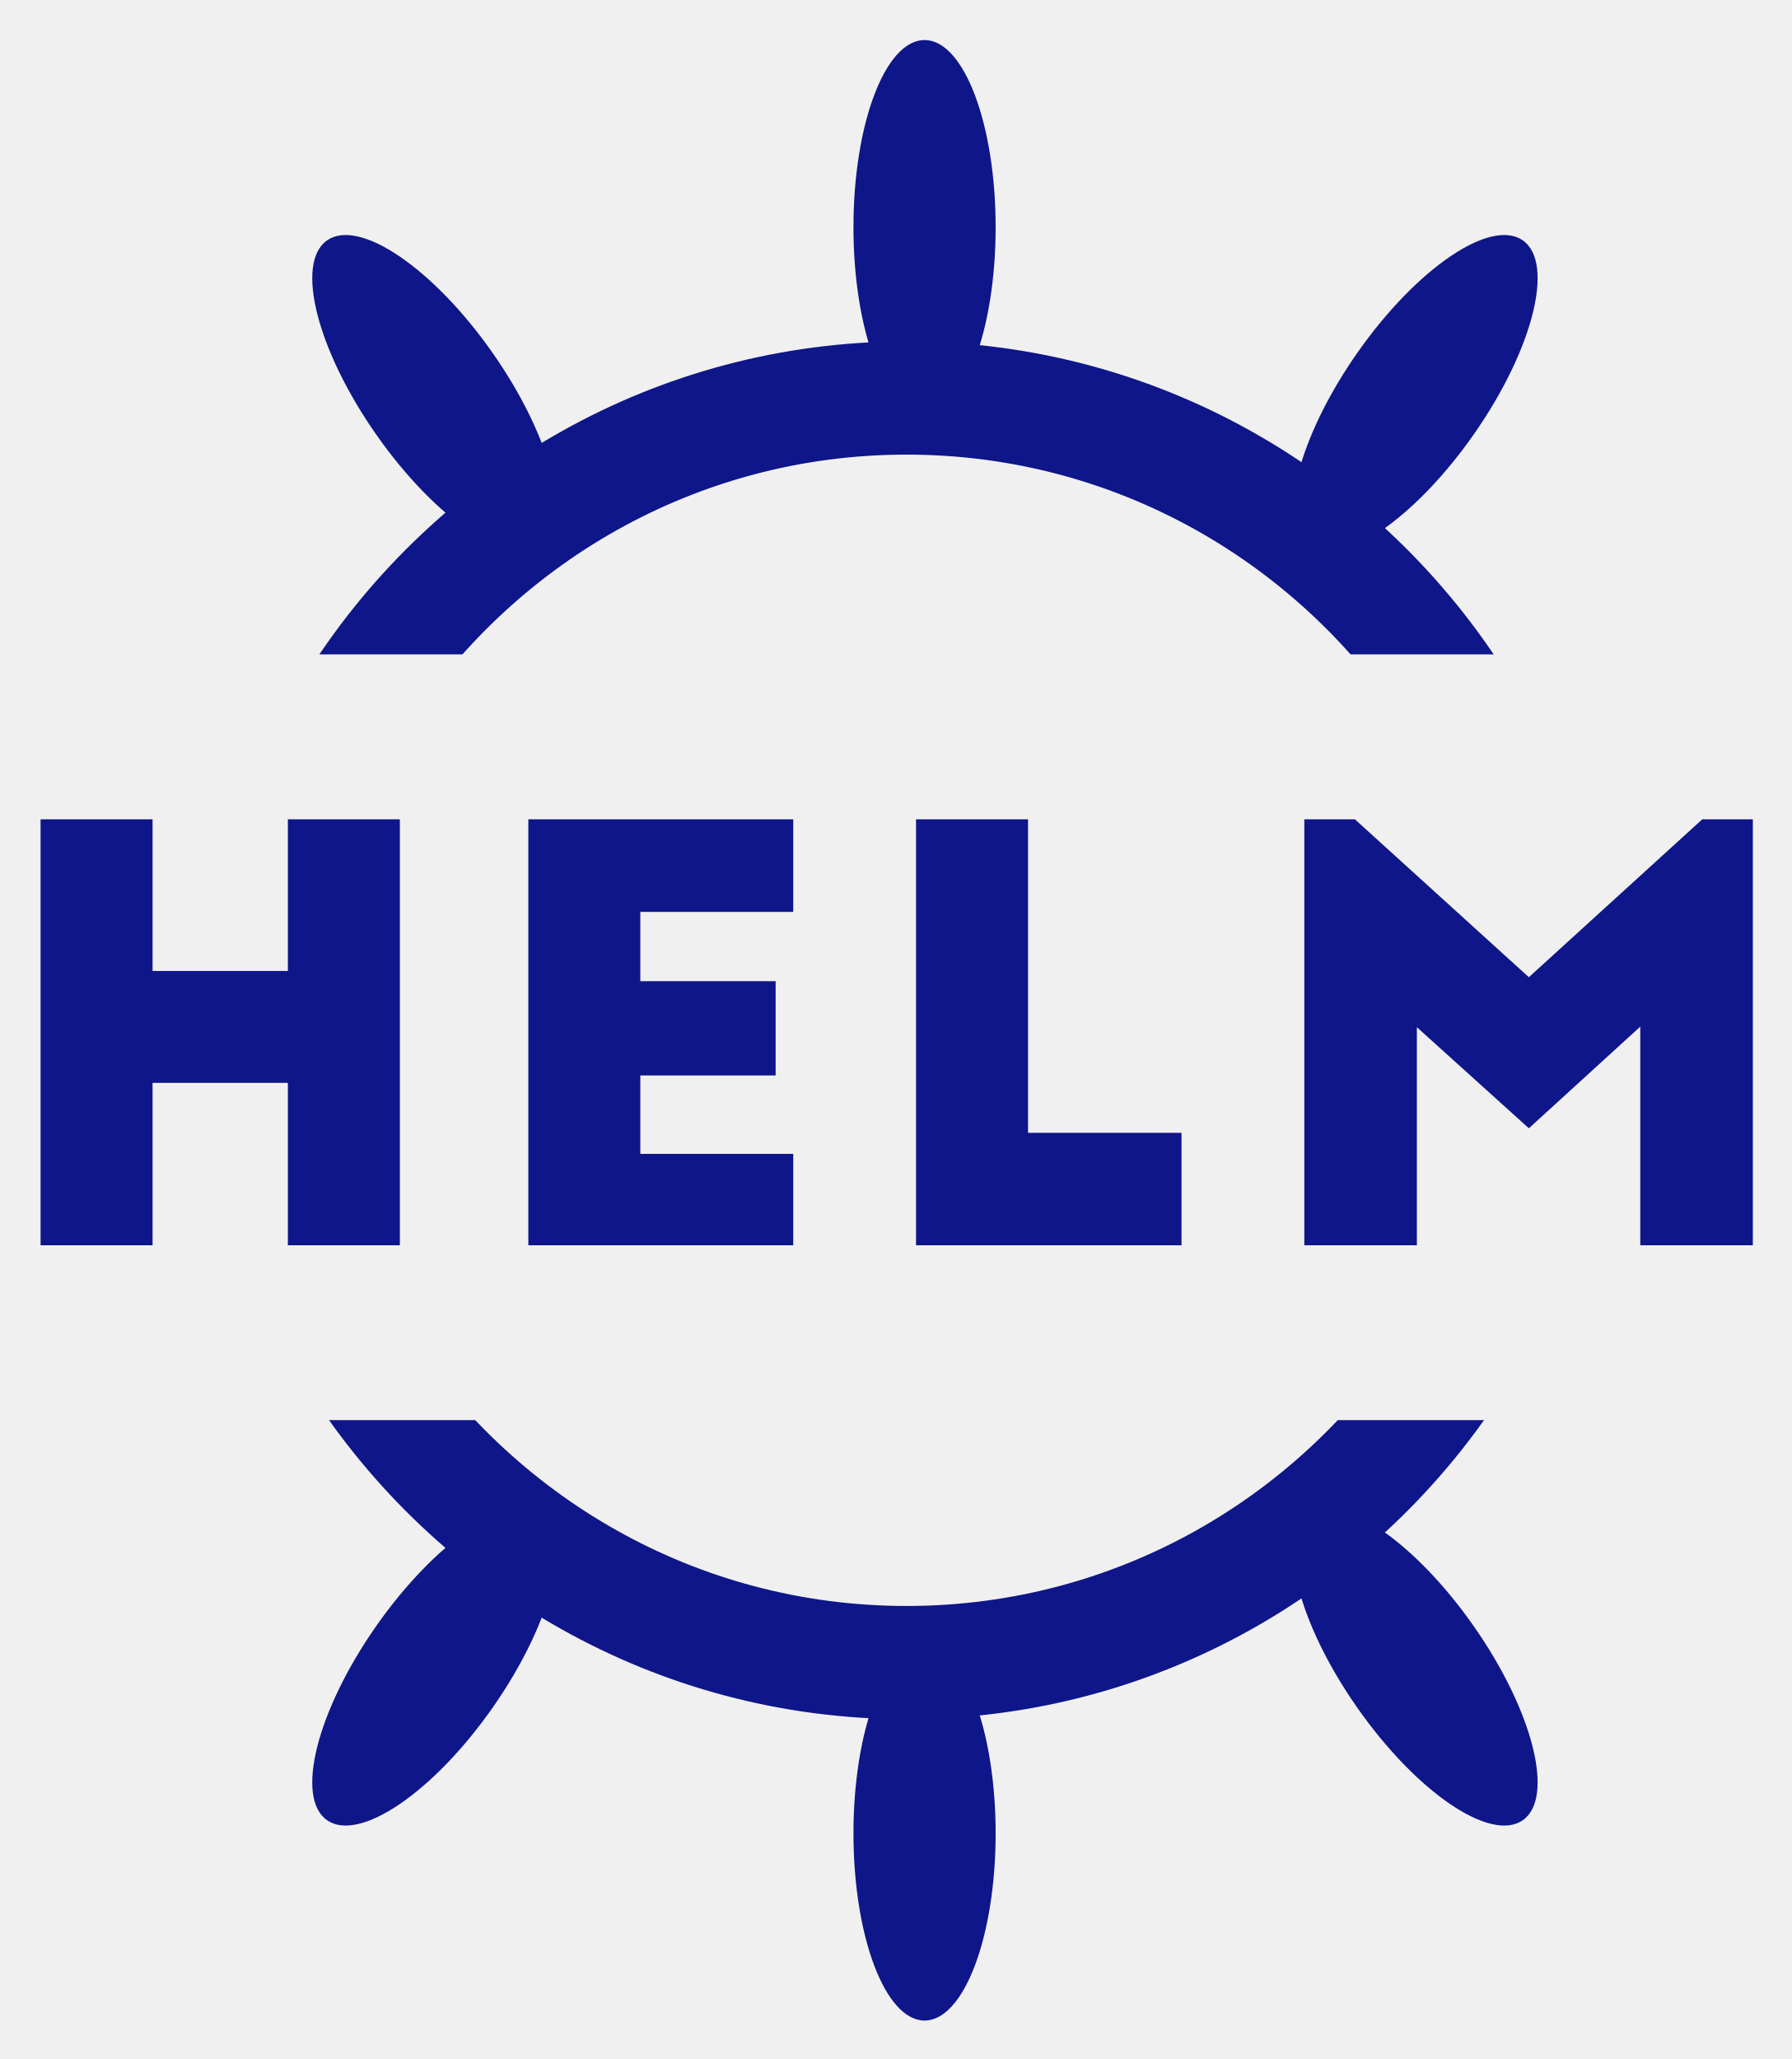
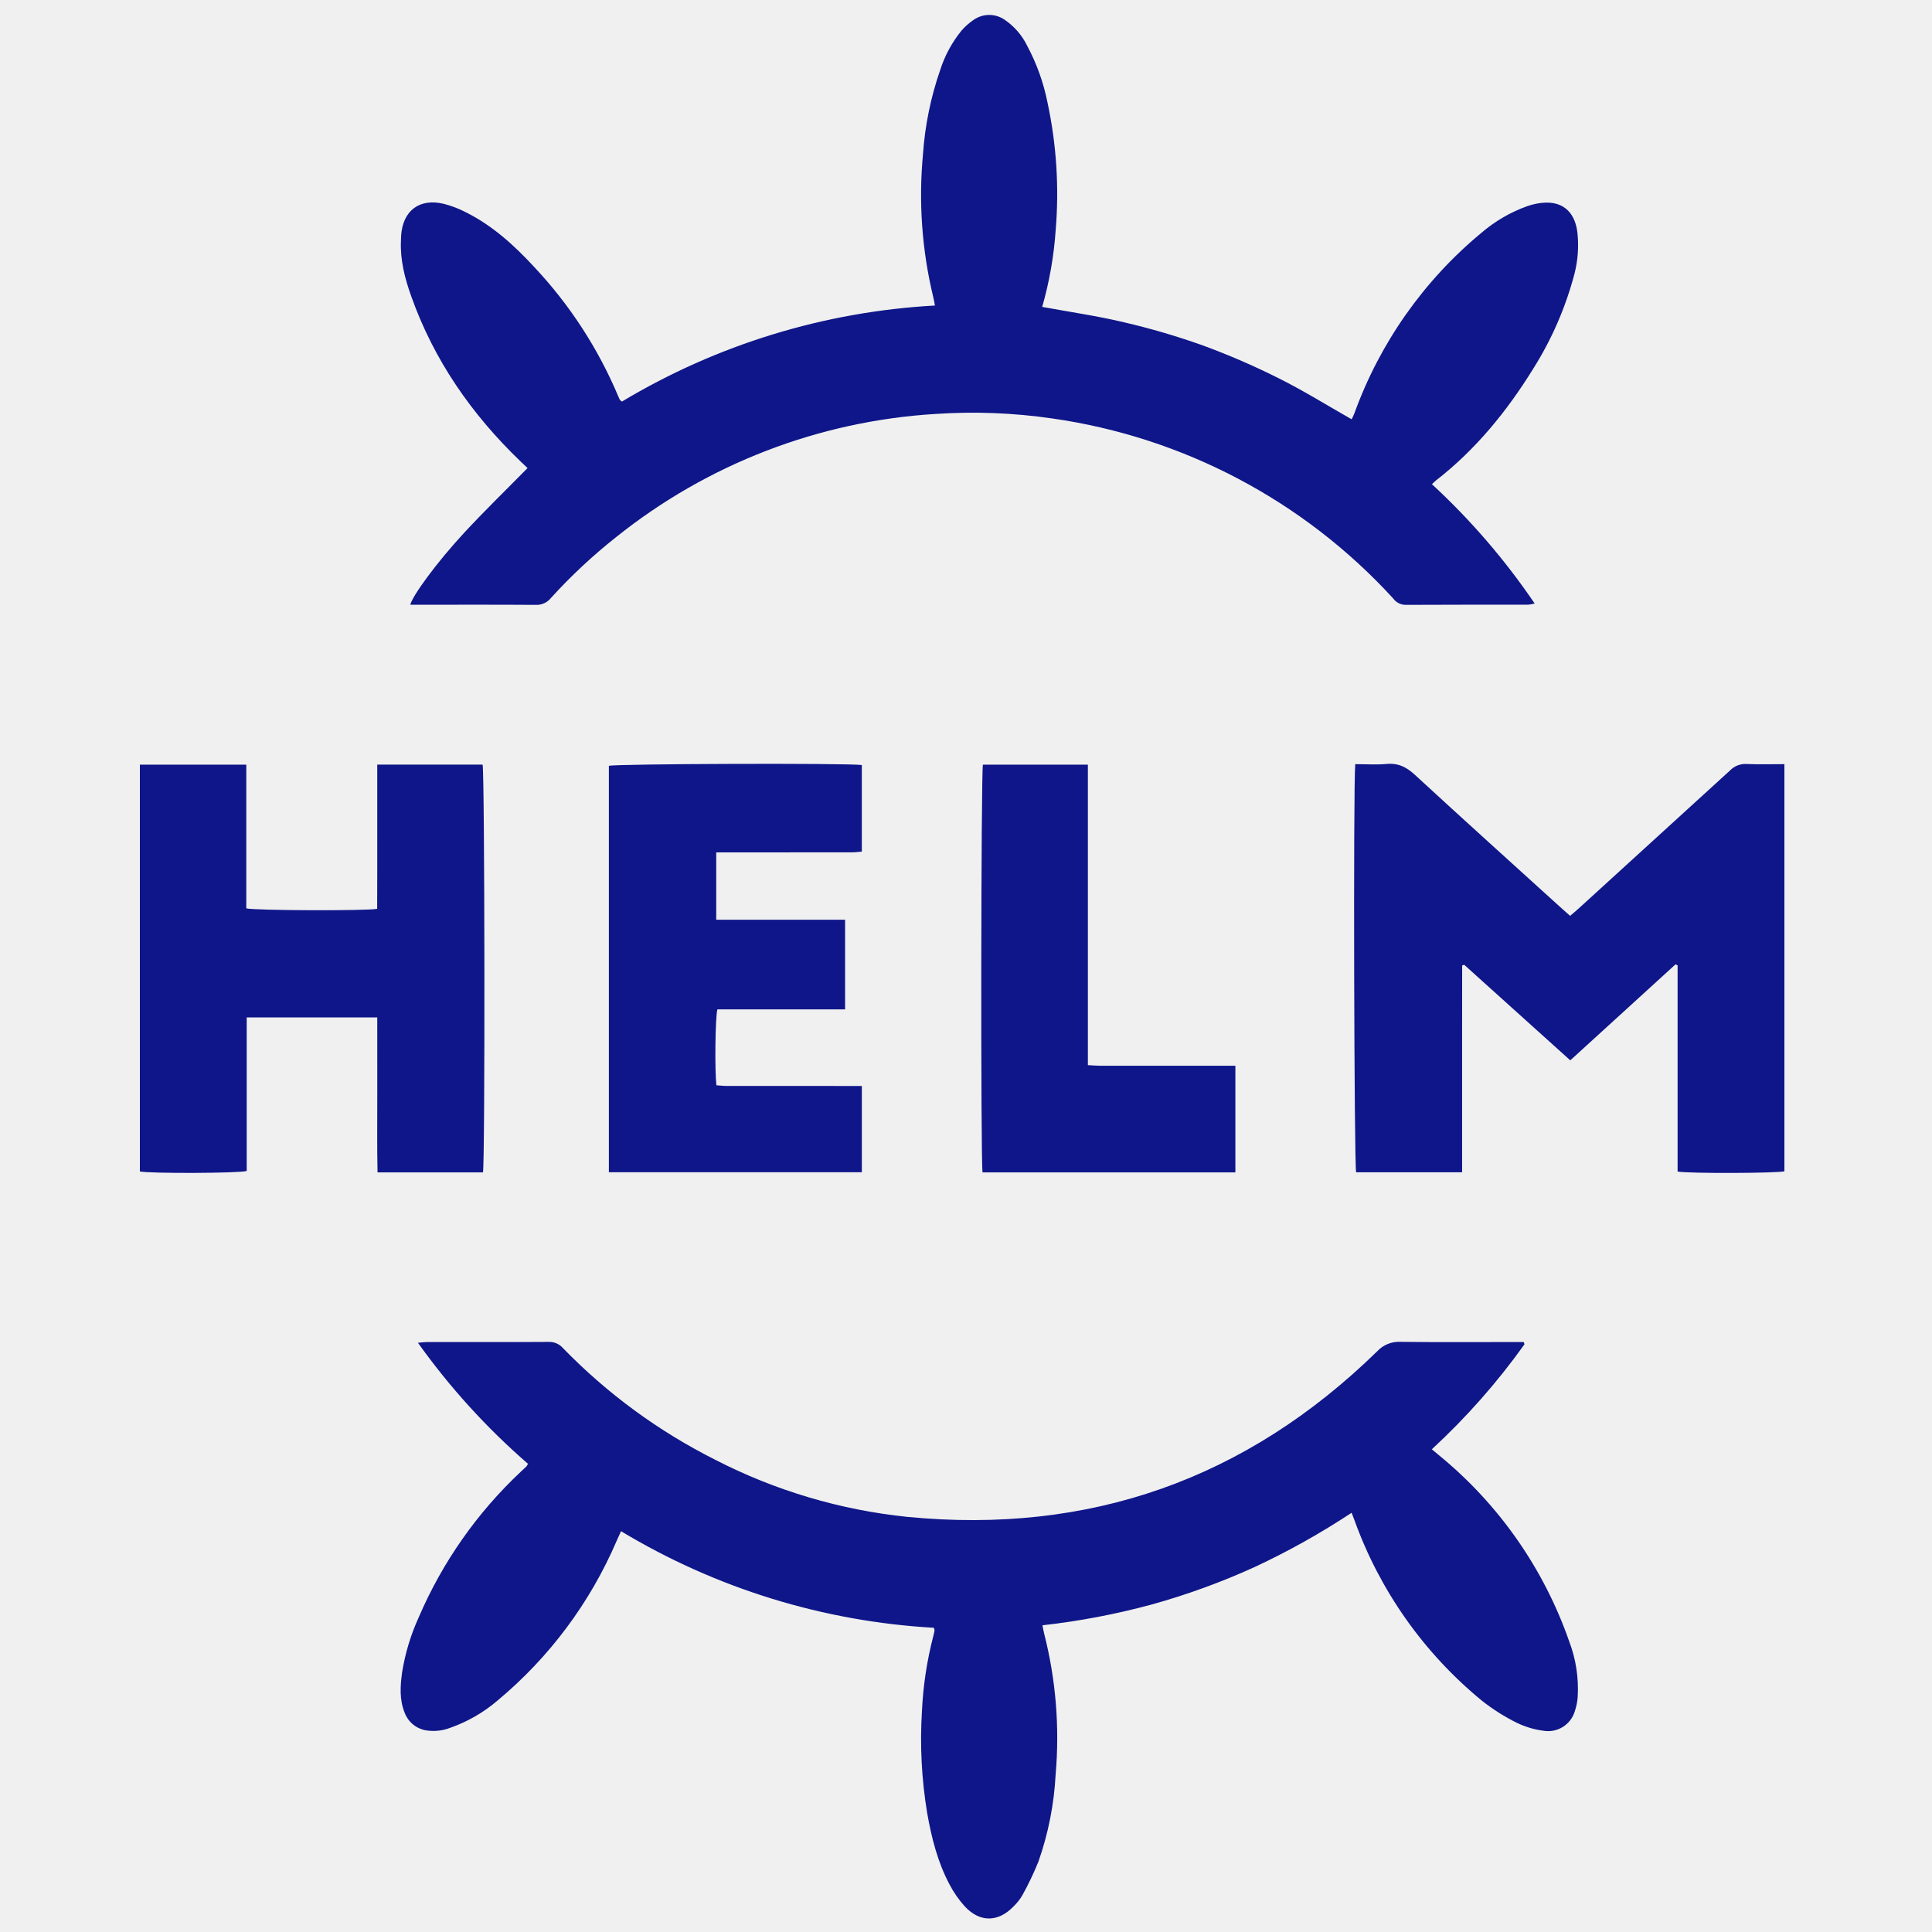
- <svg xmlns="http://www.w3.org/2000/svg" role="img" viewBox="-6.49 -6.74 316.49 363.74">
-   <mask id="a" fill="#fff">
-     <path fill-rule="evenodd" d="M0 0h313.303v159.865H0z" />
-   </mask>
-   <mask id="b" fill="#fff">
-     <path fill-rule="evenodd" d="M0 0h313.303v159.865H0z" />
-   </mask>
-   <g fill="none" fill-rule="evenodd">
-     <path fill="#0f1689" d="M.679 138h19.786v26.789h23.904V138h19.786v75.25H44.368v-28.695H20.464V213.25H.679zm86.174 75.25V138h46.803v16.354h-27.017V166.595h23.904v16.655h-23.904v13.846h27.017V213.25zm68.497 0V138h19.786v55.384h27.118v19.866zM232.886 138l30.733 27.893L294.252 138h8.939v75.25h-19.886v-38.628l-19.685 17.96-19.786-17.859v38.528h-19.886V138z" />
-     <g fill="#0f1689" mask="url(#a)" transform="matrix(1 0 0 -1 .958 404)">
-       <path d="M223.651 143.376c5.682 3.978 18.782-4.927 29.26-19.892s14.366-30.321 8.684-34.299c-5.682-3.978-18.782 4.927-29.26 19.892s-14.366 30.321-8.684 34.299z" />
-       <path d="M88.277 143.376c-5.682 3.978-18.782-4.927-29.26-19.892s-14.366-30.321-8.684-34.299 18.782 4.927 29.26 19.892 14.366 30.321 8.684 34.299z" />
-       <path d="M155.896 119.945c-6.936 0-12.559-14.809-12.559-33.077s5.623-33.077 12.559-33.077c6.936 0 12.559 14.809 12.559 33.077s-5.623 33.077-12.559 33.077z" />
-     </g>
-     <path stroke="#0f1689" stroke-width="20" d="M251.467 173.1c-20.23-33.61-56.89-56.068-98.756-56.068-40.721 0-76.516 21.246-97.059 53.335m2.198 129.17c20.84 30.233 55.556 50.027 94.861 50.027 39.376 0 74.146-19.866 94.974-50.191" mask="url(#a)" transform="matrix(1 0 0 -1 .958 404)" />
-     <g>
-       <g fill="#0f1689" mask="url(#b)" transform="translate(.958 -51)">
-         <path d="M223.651 140.917c5.682 3.978 18.782-4.927 29.26-19.892s14.366-30.321 8.684-34.299c-5.682-3.978-18.782 4.927-29.26 19.892s-14.366 30.321-8.684 34.299z" />
-         <path d="M88.278 140.917c-5.682 3.978-18.782-4.927-29.26-19.892s-14.366-30.321-8.684-34.299 18.782 4.927 29.26 19.892 14.366 30.321 8.684 34.299z" />
-         <path d="M155.896 117.486c-6.936 0-12.559-14.809-12.559-33.077s5.623-33.077 12.559-33.077c6.936 0 12.559 14.809 12.559 33.077s-5.623 33.077-12.559 33.077z" />
-       </g>
-       <path stroke="#0f1689" stroke-width="20" d="M251.467 170.64c-20.23-33.61-56.89-56.068-98.756-56.068-40.721 0-76.516 21.246-97.059 53.335m2.198 129.17c20.84 30.233 55.556 50.027 94.861 50.027 39.376 0 74.146-19.866 94.974-50.191" mask="url(#b)" transform="translate(.958 -51)" />
-     </g>
-   </g>
+ <svg xmlns="http://www.w3.org/2000/svg" id="Layer_1" data-name="Layer 1" viewBox="0 0 500 500">
+   <defs>
+     <style>.cls-1{fill:#0f1689;}</style>
+   </defs>
+   <path class="cls-1" d="M136.529,121.135c-.572-.543-1.195-1.126-1.81-1.718-12.617-12.121-22.381-26.136-28.279-42.702-1.651-4.636-2.897-9.365-2.676-14.359.021-.474.02-.949.052-1.422.445-6.446,4.759-9.703,11.058-8.177a27.325,27.325,0,0,1,5.731,2.197c6.89,3.455,12.506,8.564,17.671,14.166a112.527,112.527,0,0,1,21.722,33.43,8.296,8.296,0,0,0,.389.861c.071.129.222.213.559.519A176.357,176.357,0,0,1,241.968,79.069c-.177-.876-.282-1.546-.448-2.2a112.494,112.494,0,0,1-2.653-36.956,84.075,84.075,0,0,1,4.444-21.764,31.326,31.326,0,0,1,5.477-10.171,15.687,15.687,0,0,1,3.163-2.821,7.026,7.026,0,0,1,8.033-.056,17.279,17.279,0,0,1,5.84,6.732A53.054,53.054,0,0,1,271.087,26.508a112.505,112.505,0,0,1,2.123,33.004,95.598,95.598,0,0,1-3.491,19.911c7.122,1.312,14.21,2.329,21.147,3.977a186.379,186.379,0,0,1,20.441,6.003A188.317,188.317,0,0,1,331.077,97.972c6.345,3.164,12.386,6.941,18.718,10.538.206-.433.504-.95.706-1.502A108.66,108.66,0,0,1,383.401,60.246a37.758,37.758,0,0,1,11.822-6.883,17.246,17.246,0,0,1,3.678-.845c6.264-.717,8.894,3.224,9.357,7.932a29.944,29.944,0,0,1-.774,10.355A87.906,87.906,0,0,1,396.754,95.492c-6.79,10.972-14.85,20.855-25.093,28.83-.302.235-.568.518-1.08.99a177.78,177.78,0,0,1,26.593,30.882,10.962,10.962,0,0,1-1.689.298c-10.595.015-21.191-.018-31.786.046a4.004,4.004,0,0,1-3.172-1.69,147.875,147.875,0,0,0-88.178-46.548,143.359,143.359,0,0,0-30.28-1.169,146.407,146.407,0,0,0-82.537,31.811,140.067,140.067,0,0,0-16.976,15.842,4.728,4.728,0,0,1-3.863,1.757c-10.121-.07-20.242-.035-30.363-.035h-2.152c.618-2.408,6.84-10.938,13.884-18.553C125.313,132.274,130.878,126.884,136.529,121.135Z" />
+   <path class="cls-1" d="M394.529,347.912a176.639,176.639,0,0,1-23.973,27.163c.709.591,1.286,1.07,1.862,1.551A108.315,108.315,0,0,1,406.101,424.772a34.618,34.618,0,0,1,2.202,14.42,14.885,14.885,0,0,1-.748,3.692,7.208,7.208,0,0,1-8.158,5.023,22.233,22.233,0,0,1-6.763-2.006,51.232,51.232,0,0,1-9.182-5.815,107.592,107.592,0,0,1-32.936-46.707c-.187-.513-.392-1.02-.722-1.877a194.65,194.65,0,0,1-25.012,14.008,181.669,181.669,0,0,1-26.687,9.724,187.556,187.556,0,0,1-28.305,5.388c.168.84.264,1.51.437,2.159a109.172,109.172,0,0,1,2.971,36.443,80.804,80.804,0,0,1-4.423,22.477,78.25,78.25,0,0,1-4.165,8.745,13.39,13.39,0,0,1-2.339,2.971c-3.98,4.109-8.732,4.144-12.612-.074a27.28,27.28,0,0,1-3.907-5.618c-3.077-5.776-4.66-12.056-5.791-18.46a116.863,116.863,0,0,1-1.359-26.465,94.48,94.48,0,0,1,2.885-19.185c.14-.533.268-1.07.371-1.61.026-.138-.063-.297-.171-.738a176.121,176.121,0,0,1-80.969-24.994c-.41.909-.762,1.675-1.102,2.446a110.477,110.477,0,0,1-30.901,41.42,38.161,38.161,0,0,1-12.047,6.959,12.09,12.09,0,0,1-6.515.7,7.119,7.119,0,0,1-5.403-4.489c-1.416-3.424-1.165-6.985-.684-10.517a55.453,55.453,0,0,1,4.308-14.25A112.5,112.5,0,0,1,134.888,380.779c.459-.435.93-.857,1.381-1.3a3.76,3.76,0,0,0,.365-.655,178.905,178.905,0,0,1-28.469-31.317c.985-.08,1.643-.18,2.302-.181,10.514-.01,21.029.027,31.543-.044a4.706,4.706,0,0,1,3.703,1.626,146.946,146.946,0,0,0,39.403,28.885,139.947,139.947,0,0,0,49.704,14.774q70.68,6.871,121.6-42.855a7.646,7.646,0,0,1,5.993-2.443c9.801.121,19.605.05,29.408.05h2.534Z" />
+   <path class="cls-1" d="M350.736,197.762c2.787,0,5.47.189,8.115-.05,2.995-.271,5.139.8,7.324,2.813,12.613,11.622,25.357,23.101,38.059,34.627.639.579,1.29,1.144,2.11,1.87.764-.657,1.481-1.243,2.165-1.865Q428.146,217.279,447.756,199.37a5.448,5.448,0,0,1,4.204-1.646c3.219.13,6.447.037,9.841.037V303.13c-1.723.504-24.876.604-27.639.061v-53.362l-.537-.254c-9.011,8.218-18.022,16.436-27.238,24.841-9.226-8.311-18.342-16.523-27.458-24.736l-.524.192c-.023,4.454-.008,8.908-.01,13.362q-.004,6.639-.001,13.279v26.872h-27.428C350.452,301.612,350.213,203.723,350.736,197.762Z" />
+   <path class="cls-1" d="M97.634,197.882h27.263c.551,1.753.658,102.971.095,105.525H97.705c-.15-6.703-.047-13.384-.066-20.061-.019-6.623-.004-13.245-.004-20.04H63.847V303.047c-2.059.615-25.334.674-27.648.123V197.894H63.737v37.189c1.968.568,30.923.673,33.872.129.008-2.977.02-6.026.024-9.076q.006-4.743.001-9.487,0-4.625,0-9.25C97.634,204.322,97.634,201.243,97.634,197.882Z" />
+   <path class="cls-1" d="M157.576,303.368V198.195c1.617-.529,61.545-.736,65.462-.205v22.414c-.879.063-1.786.183-2.693.185q-16.009.02-32.017.009l-2.968,0v17.434H218.707V261.223H185.658c-.553,1.985-.705,15.817-.256,19.646.845.057,1.75.17,2.655.171q16.009.019,32.017.008h2.969V303.368Z" />
+   <path class="cls-1" d="M254.283,303.409c-.501-2.822-.399-103.602.097-105.517h27.162v77.765c1.172.061,2.091.149,3.011.15q16.128.015,32.256.007c.926,0,1.851,0,2.907,0v27.596Z" />
</svg>
